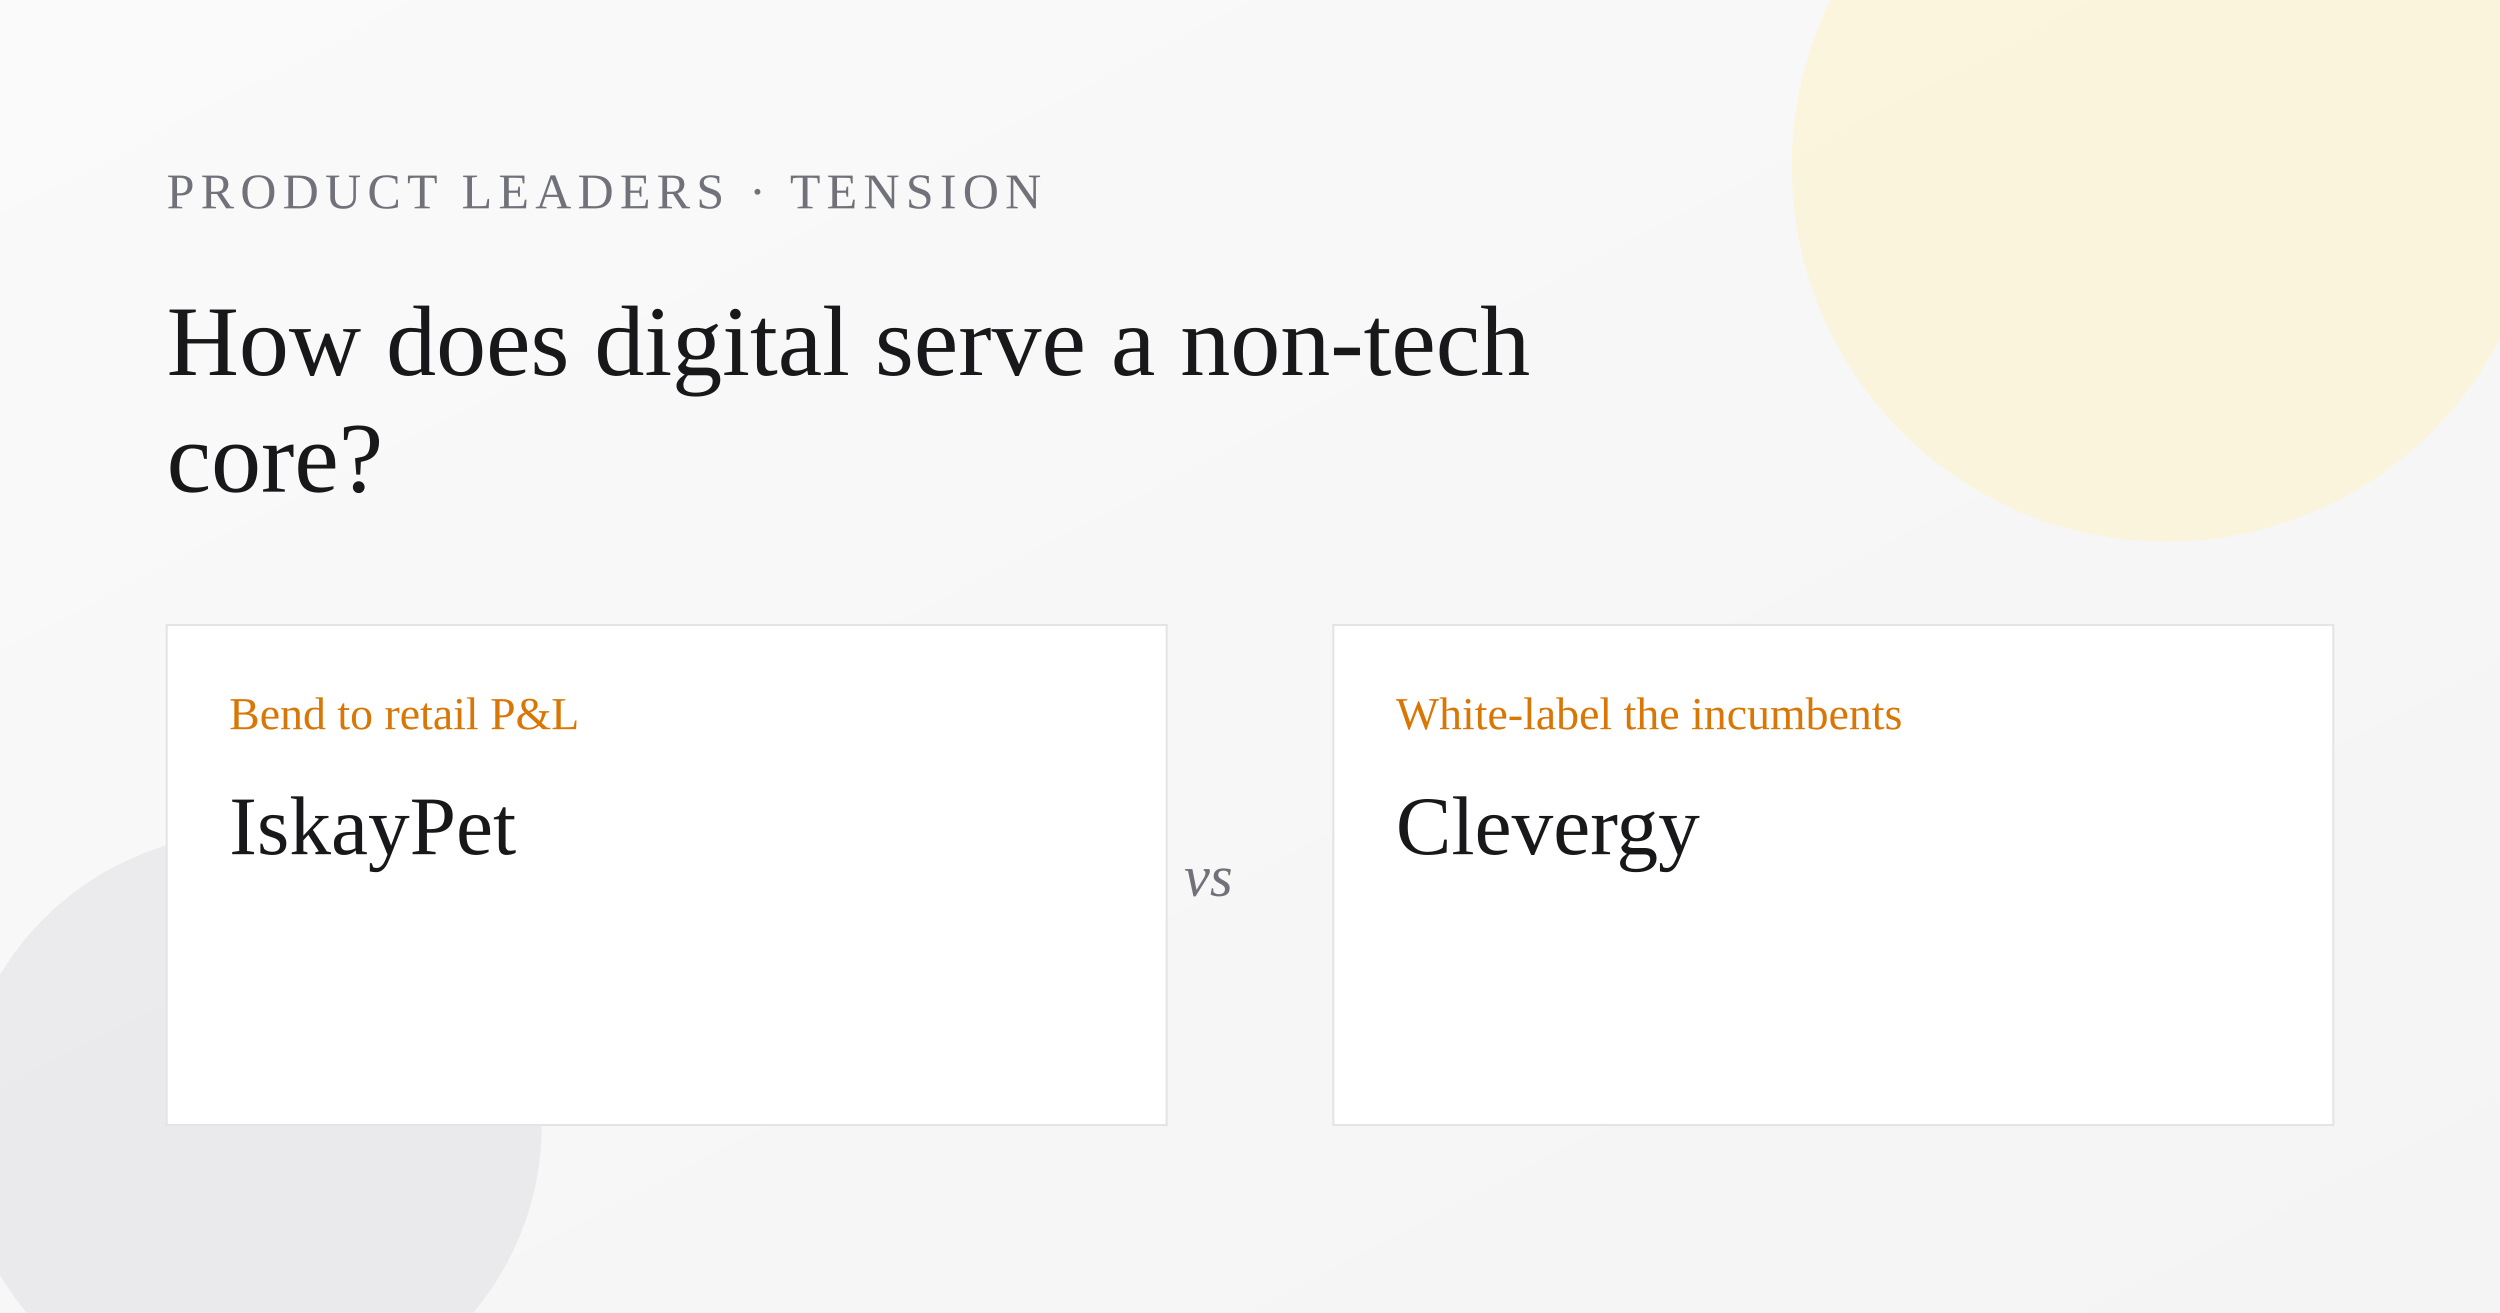
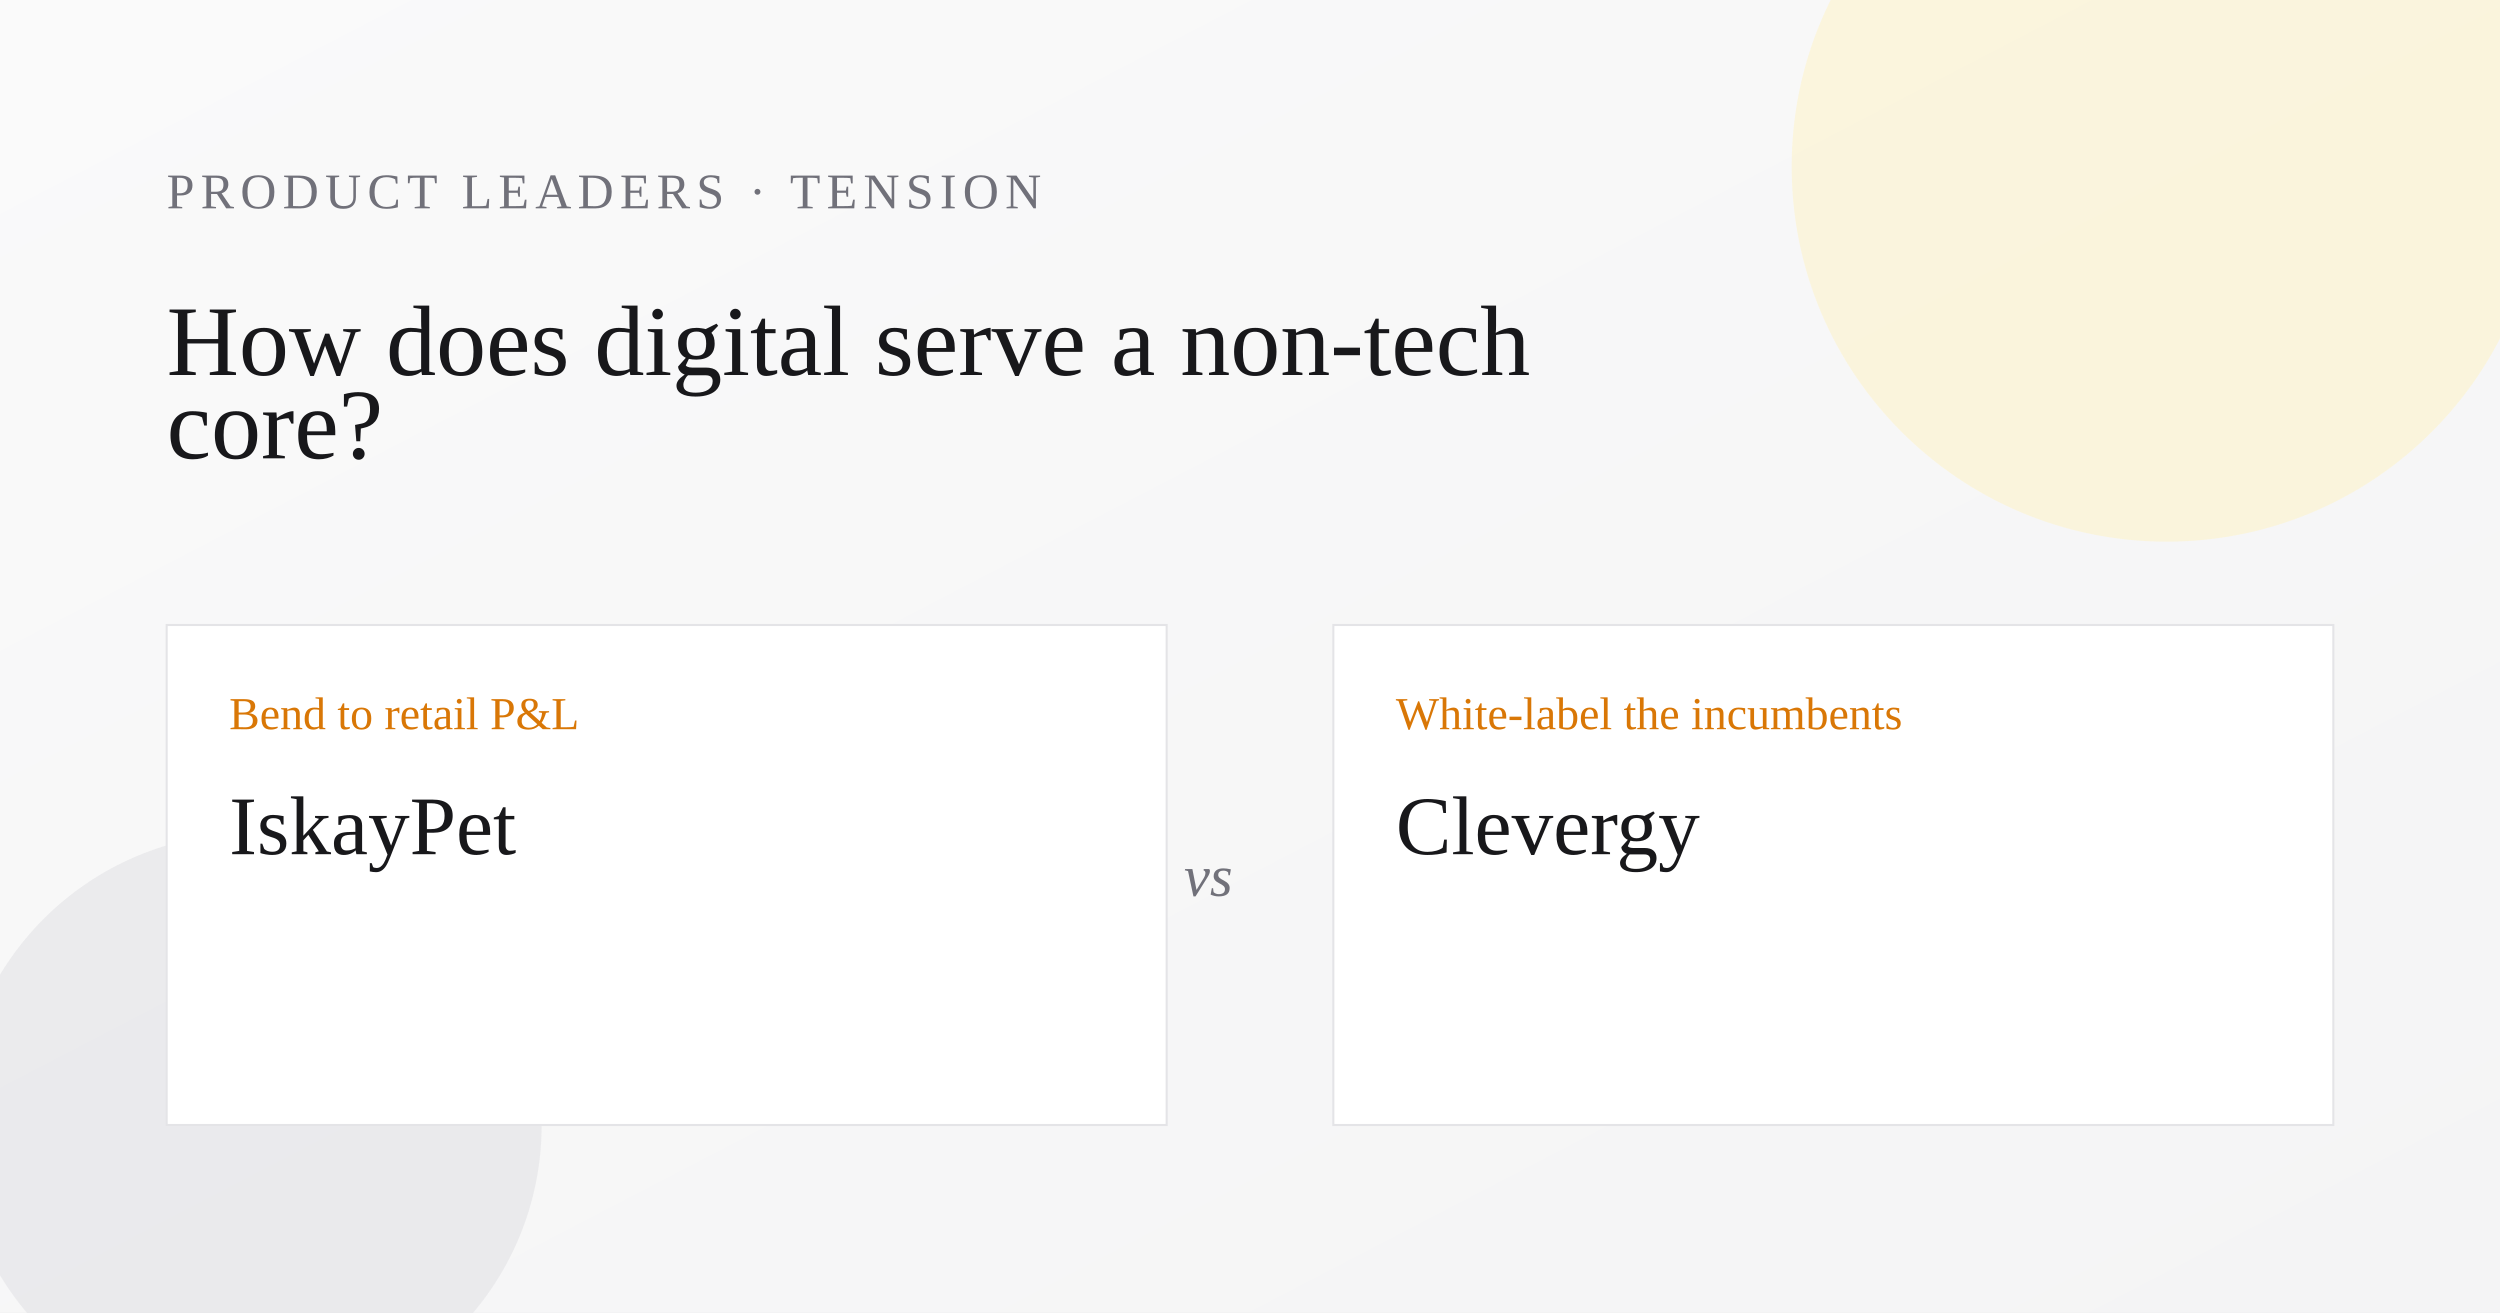
<svg xmlns="http://www.w3.org/2000/svg" width="1200" height="630" viewBox="0 0 1200 630" role="img" aria-label="How does digital serve a non-tech core?">
  <defs>
    <linearGradient id="bg" x1="0" y1="0" x2="1" y2="1">
      <stop offset="0%" stop-color="#fafafa" />
      <stop offset="100%" stop-color="#f4f4f5" />
    </linearGradient>
  </defs>
  <rect width="1200" height="630" fill="url(#bg)" />
  <circle cx="1040" cy="80" r="180" fill="#fef3c7" opacity="0.55" />
  <circle cx="120" cy="540" r="140" fill="#e4e4e7" opacity="0.65" />
  <text x="80" y="100" font-family="Georgia, 'Times New Roman', serif" font-size="24" fill="#71717a" letter-spacing="3">PRODUCT LEADERS · TENSION</text>
  <text x="80" y="180" font-family="Georgia, 'Times New Roman', serif" font-size="48" fill="#18181b">
    <tspan x="80" dy="0">How does digital serve a non-tech</tspan>
-     <tspan x="80" dy="56">core?</tspan>
+     <tspan x="80" dy="40">core?</tspan>
  </text>
  <rect x="80" y="300" width="480" height="240" fill="#ffffff" stroke="#e4e4e7" />
  <rect x="640" y="300" width="480" height="240" fill="#ffffff" stroke="#e4e4e7" />
  <text x="110" y="350" font-family="Georgia, 'Times New Roman', serif" font-size="22" fill="#d97706">Bend to retail P&amp;L</text>
  <text x="110" y="410" font-family="Georgia, 'Times New Roman', serif" font-size="40" fill="#18181b">IskayPet</text>
  <text x="670" y="350" font-family="Georgia, 'Times New Roman', serif" font-size="22" fill="#d97706">White-label the incumbents</text>
  <text x="670" y="410" font-family="Georgia, 'Times New Roman', serif" font-size="40" fill="#18181b">Clevergy</text>
  <text x="580" y="430" font-family="Georgia, 'Times New Roman', serif" font-size="28" font-style="italic" fill="#71717a" text-anchor="middle">vs</text>
</svg>
